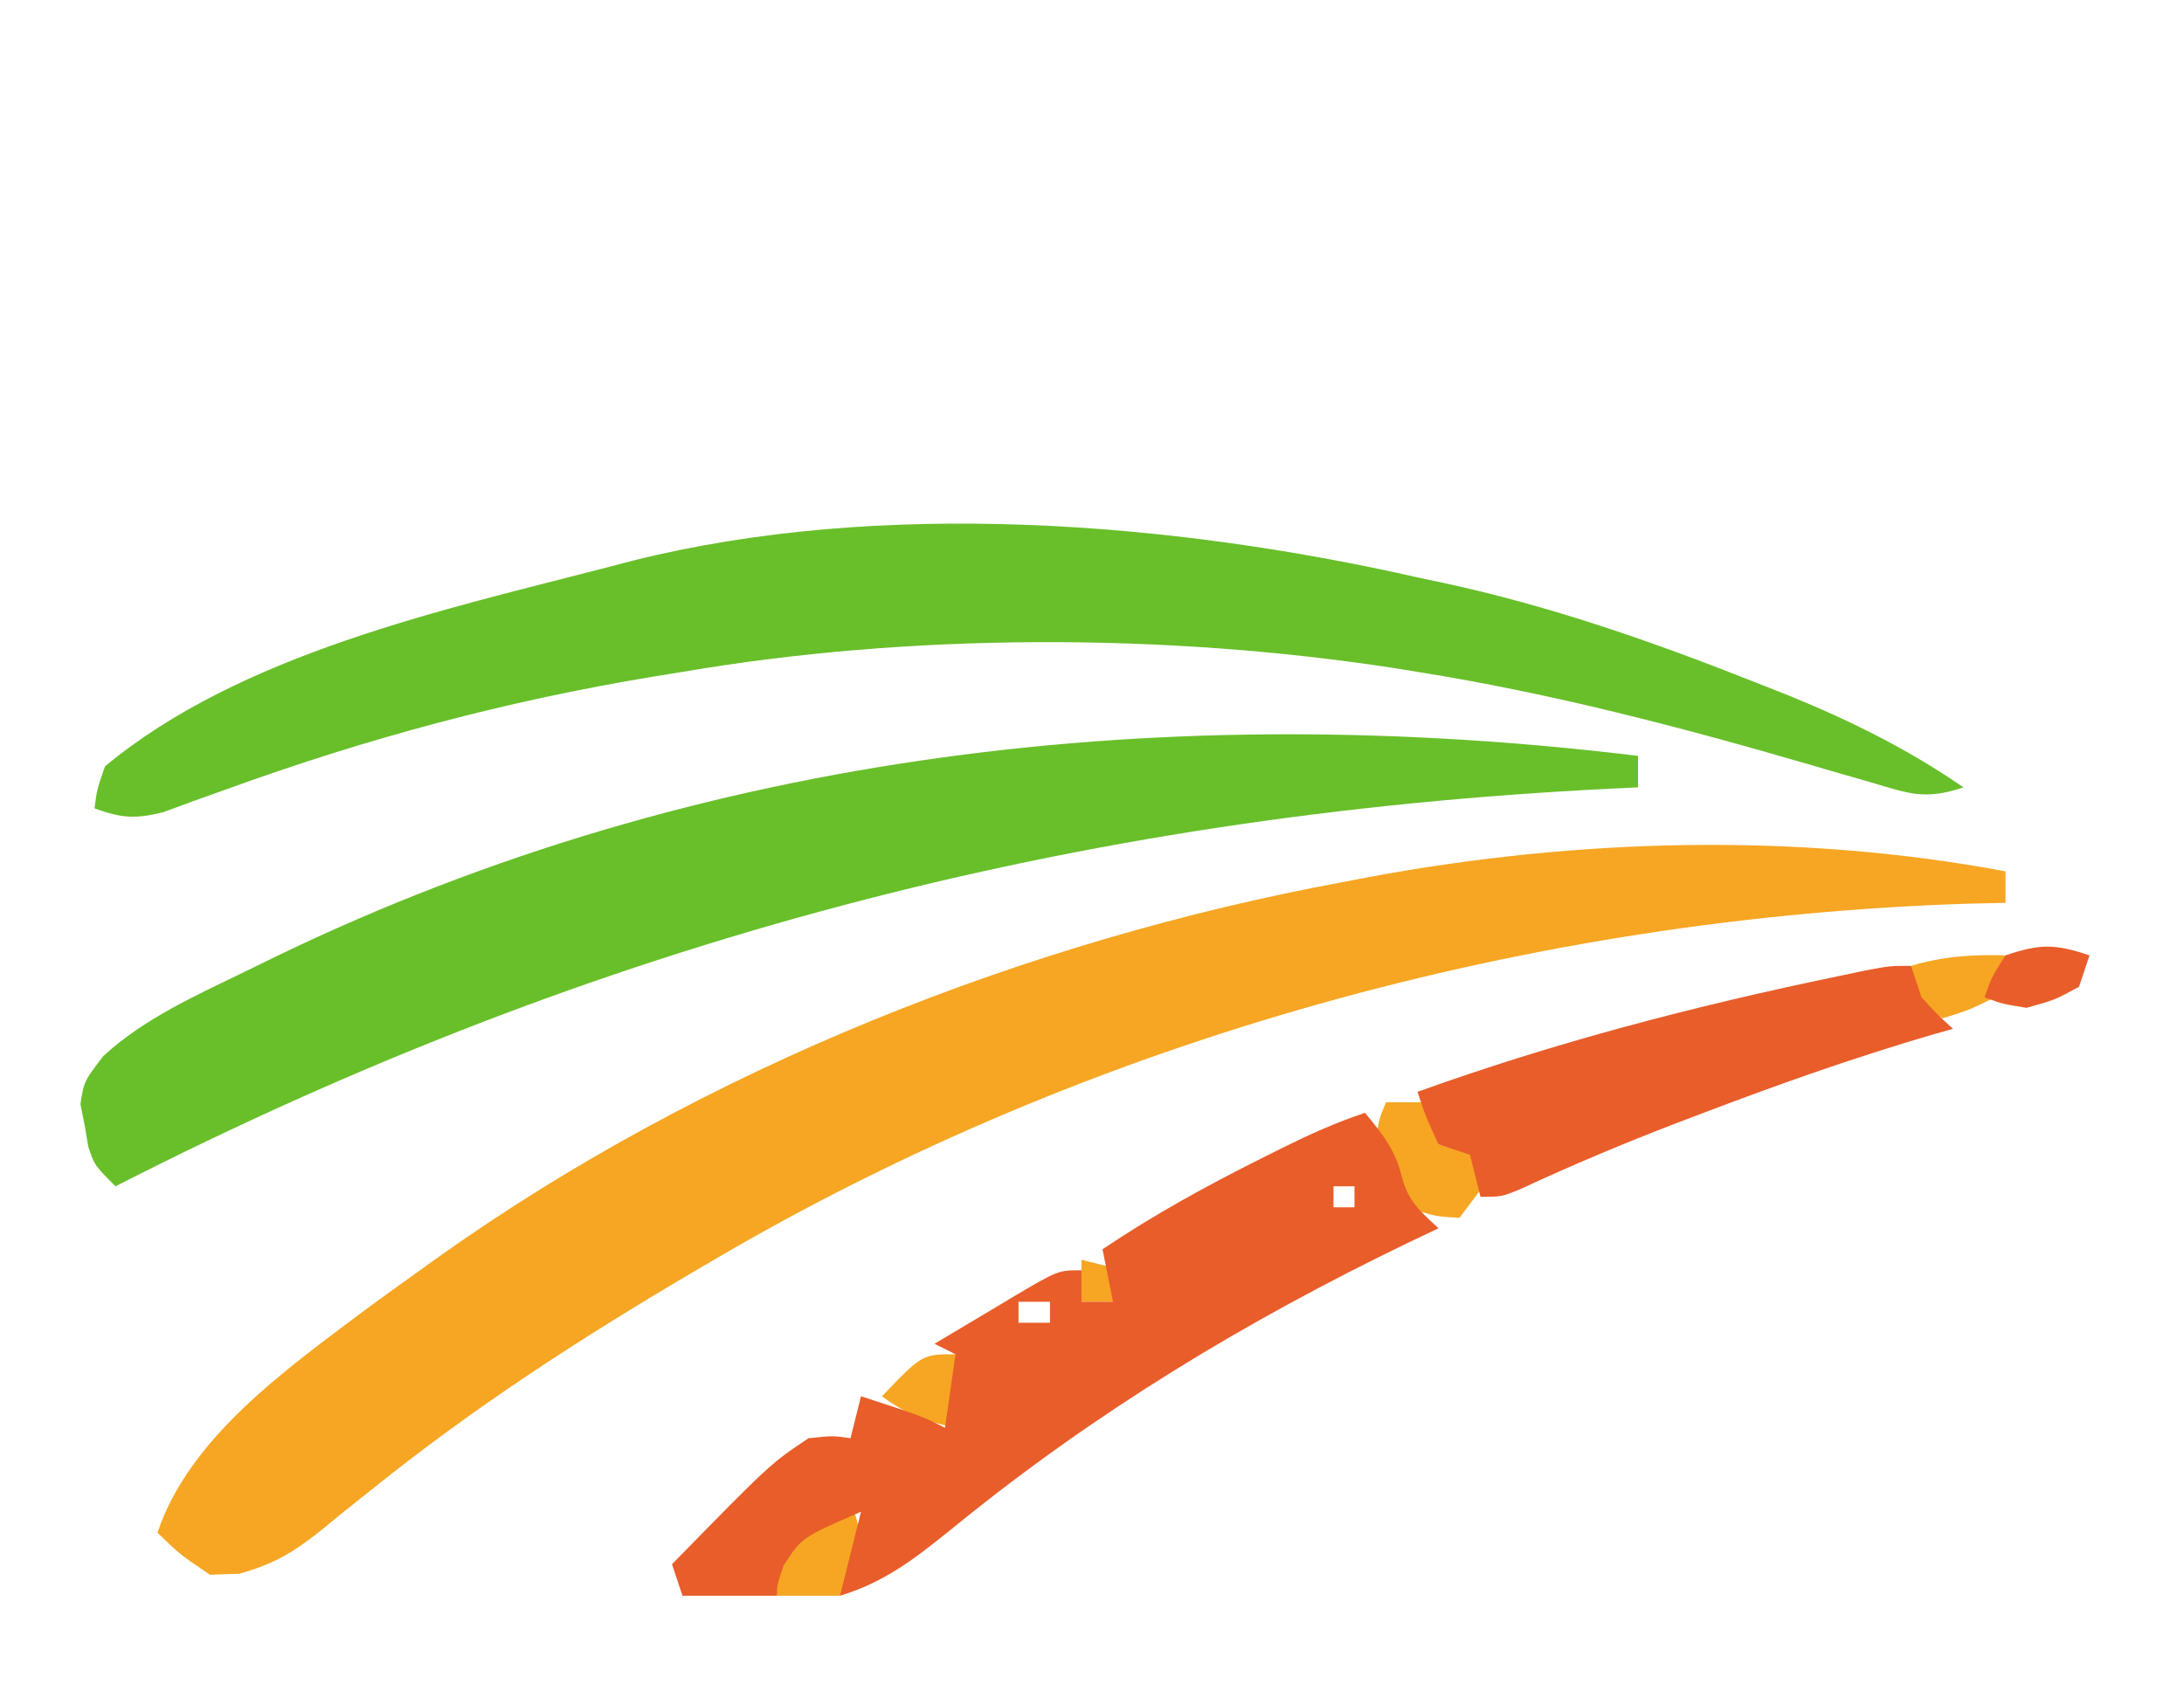
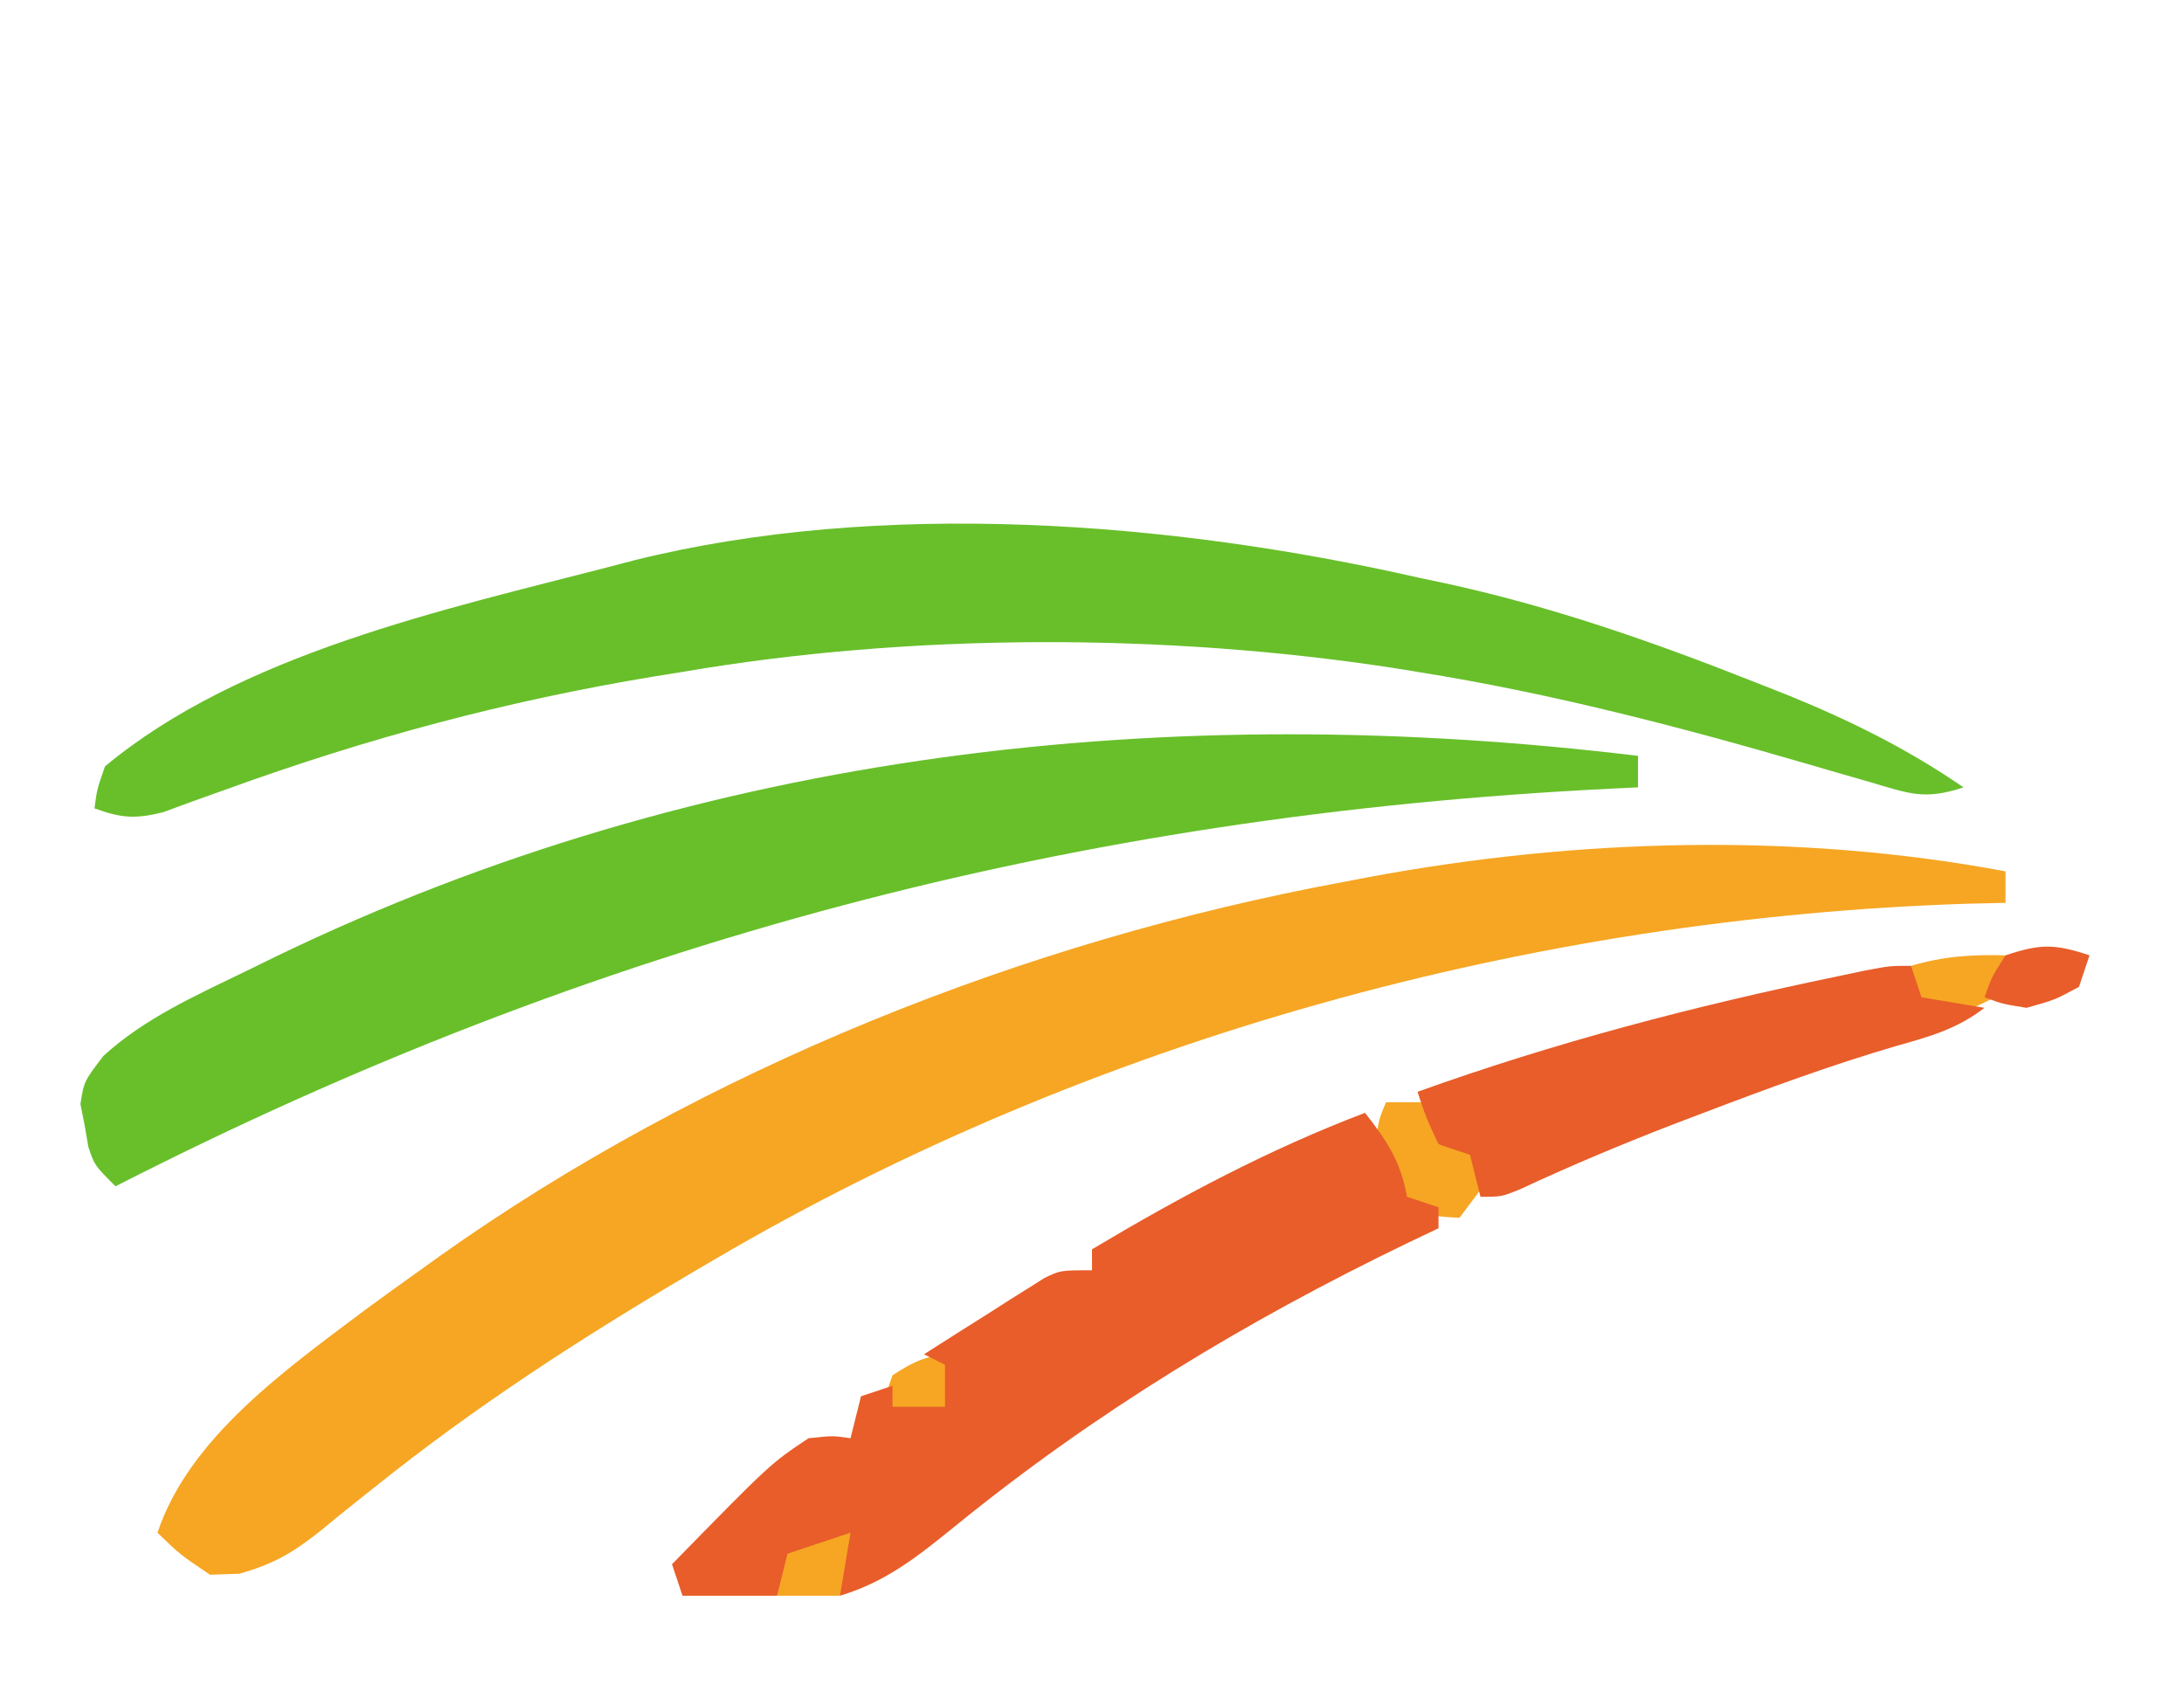
<svg xmlns="http://www.w3.org/2000/svg" viewBox="0 0 208 161" role="img" aria-label="SVG em revisao: elementos · faixas-campo">
  <path fill="#68BF2A" fill-rule="evenodd" transform="translate(135,55)" d="M0 0 C0.807 0.171 1.614 0.343 2.445 0.519 C12.712 2.727 22.441 6.14 32.188 10 C33.239 10.415 34.291 10.83 35.375 11.258 C41.302 13.677 46.721 16.369 52 20 C48.272 21.243 46.807 20.587 43.066 19.488 C41.858 19.141 40.649 18.793 39.441 18.446 C38.808 18.261 38.175 18.075 37.523 17.884 C25.134 14.271 12.759 11.032 0 9 C-0.71 8.884 -1.421 8.769 -2.153 8.649 C-23.951 5.285 -48.255 5.28 -70 9 C-70.9 9.145 -71.799 9.291 -72.726 9.44 C-86.767 11.763 -99.967 15.302 -113.318 20.141 C-113.857 20.333 -113.857 20.333 -116.582 21.305 C-117.533 21.655 -118.484 22.006 -119.464 22.367 C-122.122 23.03 -123.459 22.927 -126 22 C-125.762 20.18 -125.762 20.18 -125 18 C-112.127 7.286 -92.753 3.079 -77 -1 C-76.248 -1.198 -75.497 -1.396 -74.722 -1.6 C-51.121 -7.501 -23.45 -5.318 0 0 Z " />
  <path fill="#68BF2A" fill-rule="evenodd" transform="translate(156,72)" d="M0 0 C0 0.99 0 1.98 0 3 C-0.414 3.02 -0.414 3.02 -2.509 3.12 C-53.641 5.638 -99.396 17.699 -145 41 C-147 39 -147 39 -147.59 37.23 C-147.647 36.893 -147.647 36.893 -147.938 35.188 C-148.07 34.521 -148.203 33.855 -148.34 33.168 C-148 31 -148 31 -146.148 28.578 C-142.231 25.001 -137.42 22.86 -132.688 20.562 C-131.702 20.08 -130.717 19.597 -129.701 19.099 C-89.042 -0.546 -44.539 -5.397 0 0 Z " />
  <path fill="#F6A623" fill-rule="evenodd" transform="translate(191,83)" d="M0 0 C0 0.99 0 1.98 0 3 C-0.571 3.013 -0.571 3.013 -3.461 3.078 C-44.972 4.388 -87.096 15.912 -123 37 C-123.724 37.424 -124.448 37.849 -125.194 38.286 C-135.724 44.5 -145.802 51.015 -155.344 58.68 C-155.92 59.137 -156.497 59.595 -157.091 60.066 C-158.206 60.955 -159.314 61.853 -160.411 62.764 C-163.057 64.873 -164.889 65.969 -168.207 66.906 C-169.129 66.937 -170.05 66.968 -171 67 C-173.875 65.062 -173.875 65.062 -176 63 C-173.005 53.951 -163.704 47.404 -156.281 41.815 C-154.531 40.528 -152.769 39.261 -151 38 C-150.404 37.571 -149.809 37.142 -149.195 36.7 C-123.999 18.807 -93.331 6.603 -63 1 C-62.237 0.853 -61.474 0.707 -60.688 0.556 C-40.869 -3.136 -19.867 -3.727 0 0 Z " />
  <path fill="#F6A623" fill-rule="evenodd" transform="translate(191,91)" d="M0 0 C-0.188 1.875 -0.188 1.875 -1 4 C-3.562 5.25 -3.562 5.25 -6 6 C-6.99 5.34 -7.98 4.68 -9 4 C-9 3.01 -9 2.02 -9 1 C-5.927 0.089 -3.199 -0.089 0 0 Z " />
  <path fill="#F6A623" fill-rule="evenodd" transform="translate(132,105)" d="M0 0 C1.32 0 2.64 0 4 0 C4.33 1.32 4.66 2.64 5 4 C5.639 4.124 6.279 4.248 6.938 4.375 C7.618 4.581 8.299 4.787 9 5 C9.33 5.66 9.66 6.32 10 7 C9.01 8.32 8.02 9.64 7 11 C4.688 10.875 4.688 10.875 2 10 C0.125 7.188 0.125 7.188 -1 4 C-0.688 1.625 -0.688 1.625 0 0 Z " />
-   <path fill="#F6A623" fill-rule="evenodd" transform="translate(103,120)" d="M0 0 C1.32 0.33 2.64 0.66 4 1 C3.67 1.99 3.34 2.98 3 4 C2.01 4 1.02 4 0 4 C0 2.68 0 1.36 0 0 Z " />
-   <path fill="#F6A623" fill-rule="evenodd" transform="translate(91,129)" d="M0 0 C0 2.31 0 4.62 0 7 C-2.763 6.428 -4.738 5.696 -7 4 C-3.174 0 -3.174 0 0 0 Z " />
+   <path fill="#F6A623" fill-rule="evenodd" transform="translate(91,129)" d="M0 0 C0 2.31 0 4.62 0 7 C-2.31 6.67 -4.62 6.34 -7 6 C-6.75 4.125 -6.75 4.125 -6 2 C-3.853 0.615 -2.561 0 0 0 Z " />
  <path fill="#F6A623" fill-rule="evenodd" transform="translate(81,143)" d="M0 0 C0.625 1.688 0.625 1.688 1 4 C0.062 6.75 0.062 6.75 -1 9 C-2.98 9 -4.96 9 -7 9 C-7.312 7.25 -7.312 7.25 -7 5 C-4.774 2.949 -2.707 1.354 0 0 Z " />
  <path fill="#E85D2A" fill-rule="evenodd" transform="translate(199,91)" d="M0 0 C-0.33 0.99 -0.66 1.98 -1 3 C-3.312 4.25 -3.312 4.25 -6 5 C-8.312 4.625 -8.312 4.625 -10 4 C-9.312 2.062 -9.312 2.062 -8 0 C-4.706 -1.098 -3.336 -1.112 0 0 Z " />
-   <path fill="#E85D2A" fill-rule="evenodd" transform="translate(182,92)" d="M0 0 C0.165 0.495 0.165 0.495 1 3 C2.562 4.687 2.562 4.687 4 6 C3.305 6.196 2.61 6.392 1.895 6.594 C-5.445 8.752 -12.6 11.277 -19.75 14 C-20.187 14.166 -20.187 14.166 -22.399 15.006 C-27.413 16.934 -32.327 18.998 -37.196 21.266 C-39 22 -39 22 -41 22 C-41.33 20.68 -41.66 19.36 -42 18 C-42.99 17.67 -43.98 17.34 -45 17 C-46.188 14.438 -46.188 14.438 -47 12 C-33.864 7.281 -20.664 3.834 -7 1 C-6.12 0.815 -5.24 0.63 -4.333 0.439 C-2 0 -2 0 0 0 Z " />
-   <path fill="#E85D2A" fill-rule="evenodd" transform="translate(130,106)" d="M0 0 C1.649 2.008 2.882 3.513 3.5 6.062 C4.117 8.453 5.228 9.336 7 11 C6.054 11.45 5.108 11.9 4.133 12.363 C-11.397 19.863 -25.683 28.503 -39.076 39.405 C-42.582 42.241 -45.604 44.679 -50 46 C-49.34 43.36 -48.68 40.72 -48 38 C-53.648 40.456 -53.648 40.456 -55.375 43.125 C-56 45 -56 45 -56 46 C-58.97 46 -61.94 46 -65 46 C-65.165 45.505 -65.165 45.505 -66 43 C-56.628 33.419 -56.628 33.419 -53 31 C-50.688 30.75 -50.688 30.75 -49 31 C-48.67 29.68 -48.34 28.36 -48 27 C-42.25 28.875 -42.25 28.875 -40 30 C-39.67 27.69 -39.34 25.38 -39 23 C-39.66 22.67 -40.32 22.34 -41 22 C-39.045 20.828 -37.086 19.662 -35.125 18.5 C-34.569 18.166 -34.014 17.832 -33.441 17.488 C-29.227 15 -29.227 15 -27 15 C-27 15.99 -27 16.98 -27 18 C-26.01 18 -25.02 18 -24 18 C-24.33 16.35 -24.66 14.7 -25 13 C-20.088 9.69 -14.979 6.893 -9.688 4.25 C-9.077 3.944 -8.466 3.639 -7.837 3.324 C-5.248 2.045 -2.744 0.915 0 0 Z M-3 7 C-3 7.66 -3 8.32 -3 9 C-2.34 9 -1.68 9 -1 9 C-1 8.34 -1 7.68 -1 7 C-1.66 7 -2.32 7 -3 7 Z M-33 18 C-33 18.66 -33 19.32 -33 20 C-32.01 20 -31.02 20 -30 20 C-30 19.34 -30 18.68 -30 18 C-30.99 18 -31.98 18 -33 18 Z " />
+   <path fill="#E85D2A" fill-rule="evenodd" transform="translate(182,92)" d="M0 0 C0.165 0.495 0.165 0.495 1 3 C2.98 3.33 4.96 3.66 7 4 C4.39 6.015 1.781 6.739 -1.375 7.625 C-7.613 9.454 -13.677 11.683 -19.75 14 C-20.624 14.332 -21.499 14.664 -22.4 15.006 C-27.413 16.934 -32.327 18.998 -37.196 21.266 C-39 22 -39 22 -41 22 C-41.33 20.68 -41.66 19.36 -42 18 C-42.99 17.67 -43.98 17.34 -45 17 C-46.188 14.438 -46.188 14.438 -47 12 C-33.864 7.281 -20.664 3.834 -7 1 C-6.12 0.815 -5.24 0.63 -4.333 0.439 C-2 0 -2 0 0 0 Z " />
+   <path fill="#E85D2A" fill-rule="evenodd" transform="translate(130,106)" d="M0 0 C2.098 2.677 3.397 4.622 4 8 C4.99 8.33 5.98 8.66 7 9 C7 9.66 7 10.32 7 11 C6.054 11.45 5.108 11.9 4.133 12.363 C-11.397 19.863 -25.683 28.503 -39.076 39.405 C-42.582 42.241 -45.604 44.679 -50 46 C-49.67 44.02 -49.34 42.04 -49 40 C-50.98 40.66 -52.96 41.32 -55 42 C-55.33 43.32 -55.66 44.64 -56 46 C-58.97 46 -61.94 46 -65 46 C-65.165 45.505 -65.165 45.505 -66 43 C-56.628 33.419 -56.628 33.419 -53 31 C-50.688 30.75 -50.688 30.75 -49 31 C-48.67 29.68 -48.34 28.36 -48 27 C-47.01 26.67 -46.02 26.34 -45 26 C-45 26.66 -45 27.32 -45 28 C-43.35 28 -41.7 28 -40 28 C-40 26.68 -40 25.36 -40 24 C-40.66 23.67 -41.32 23.34 -42 23 C-39.901 21.658 -37.796 20.327 -35.688 19 C-35.093 18.618 -34.498 18.237 -33.885 17.844 C-33.308 17.483 -32.731 17.122 -32.137 16.75 C-31.608 16.415 -31.079 16.08 -30.534 15.734 C-29 15 -29 15 -26 15 C-26 14.34 -26 13.68 -26 13 C-17.546 7.96 -9.209 3.508 0 0 Z " />
</svg>
